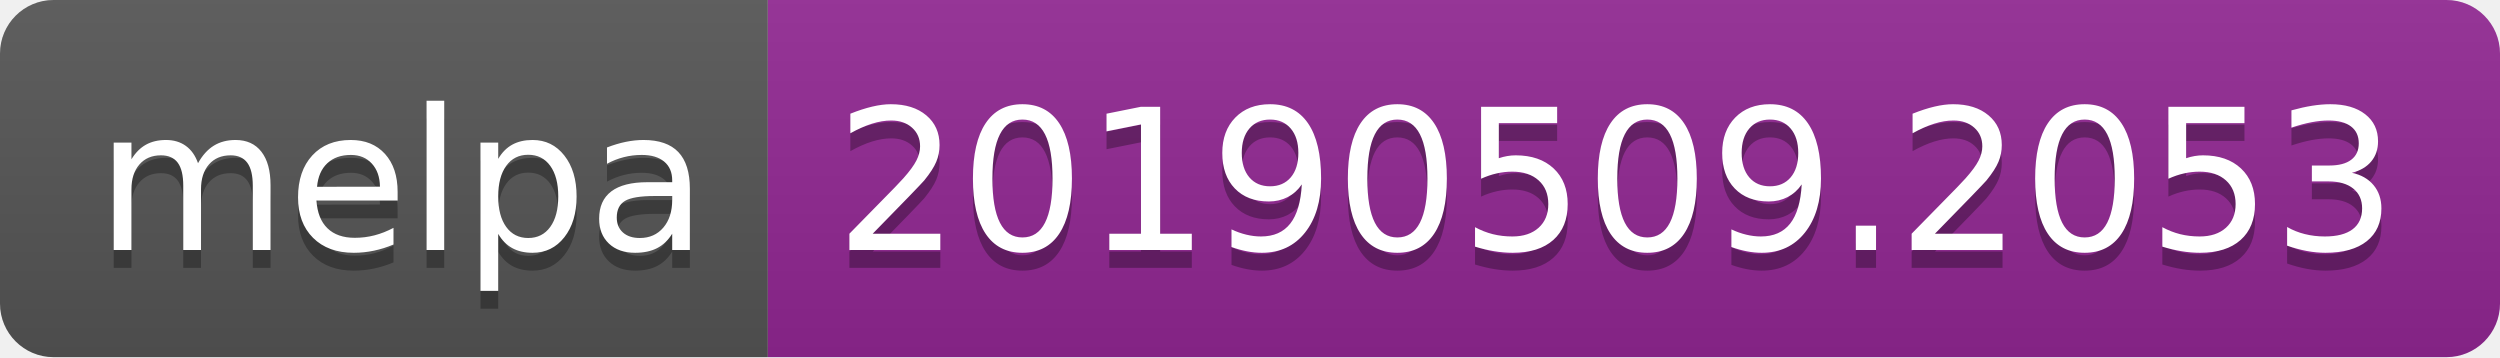
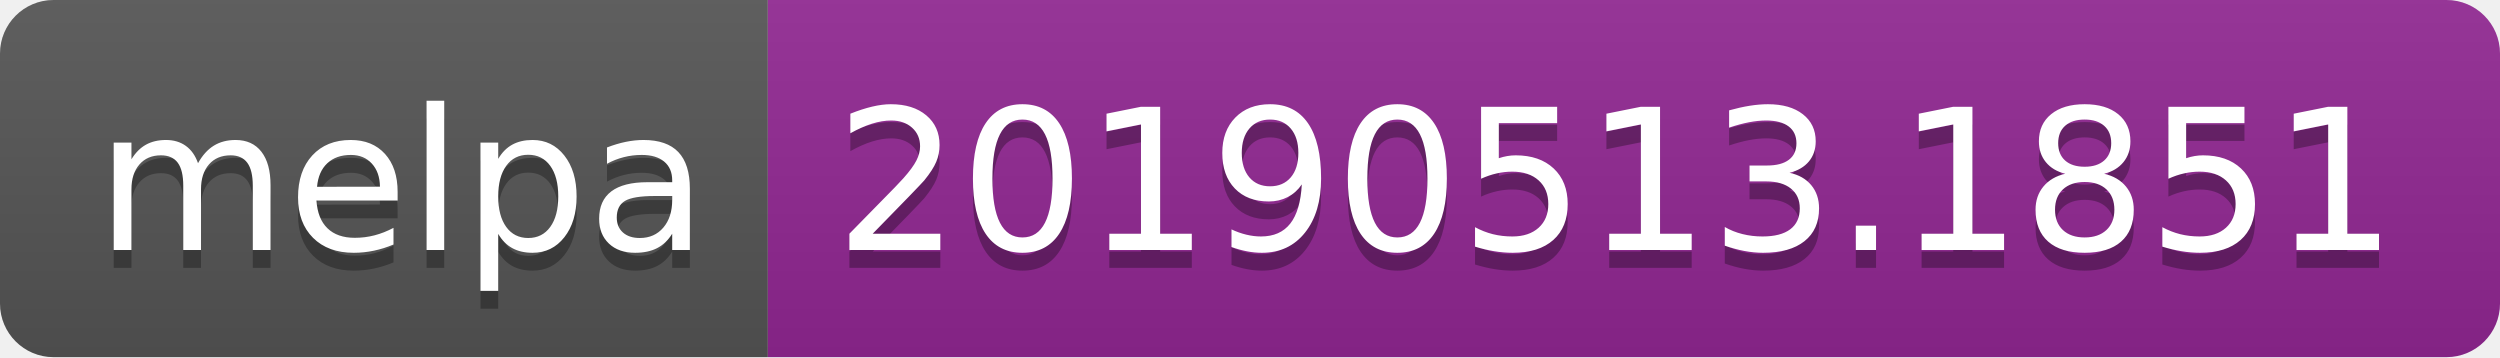
<svg xmlns="http://www.w3.org/2000/svg" width="140" height="20">
  <linearGradient id="b" x2="0" y2="100%">
    <stop offset="0" stop-color="#bbb" stop-opacity=".1" />
    <stop offset="1" stop-opacity=".1" />
  </linearGradient>
  <clipPath id="a">
    <rect width="140" height="20" rx="3" fill="#fff" />
  </clipPath>
  <g clip-path="url(#a)">
    <path fill="#555" d="M0 0h43v20H0z" />
    <path fill="#922793" d="M43 0h97v20H43z" />
    <path fill="url(#b)" d="M0 0h140v20H0z" />
  </g>
  <g fill="#fff" text-anchor="middle" font-family="DejaVu Sans,Verdana,Geneva,sans-serif" font-size="110">
    <text x="225" y="150" fill="#010101" fill-opacity=".3" transform="scale(.1)" textLength="330">melpa</text>
    <text x="225" y="140" transform="scale(.1)" textLength="330">melpa</text>
-     <text x="905" y="150" fill="#010101" fill-opacity=".3" transform="scale(.1)" textLength="870">20190509.2053</text>
-     <text x="905" y="140" transform="scale(.1)" textLength="870">20190509.2053</text>
+     <text x="905" y="150" fill="#010101" fill-opacity=".3" transform="scale(.1)" textLength="870">20190513.1851</text>
+     <text x="905" y="140" transform="scale(.1)" textLength="870">20190513.1851</text>
  </g>
</svg>
